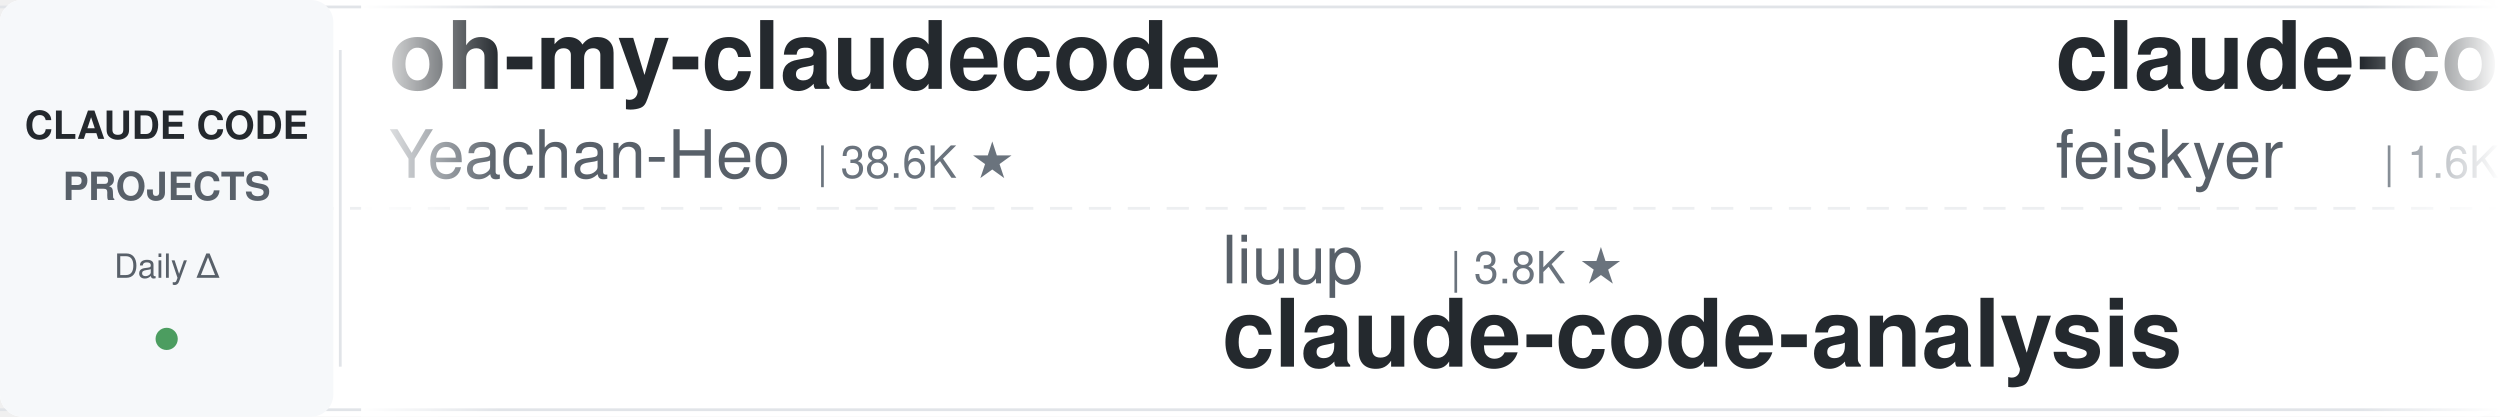
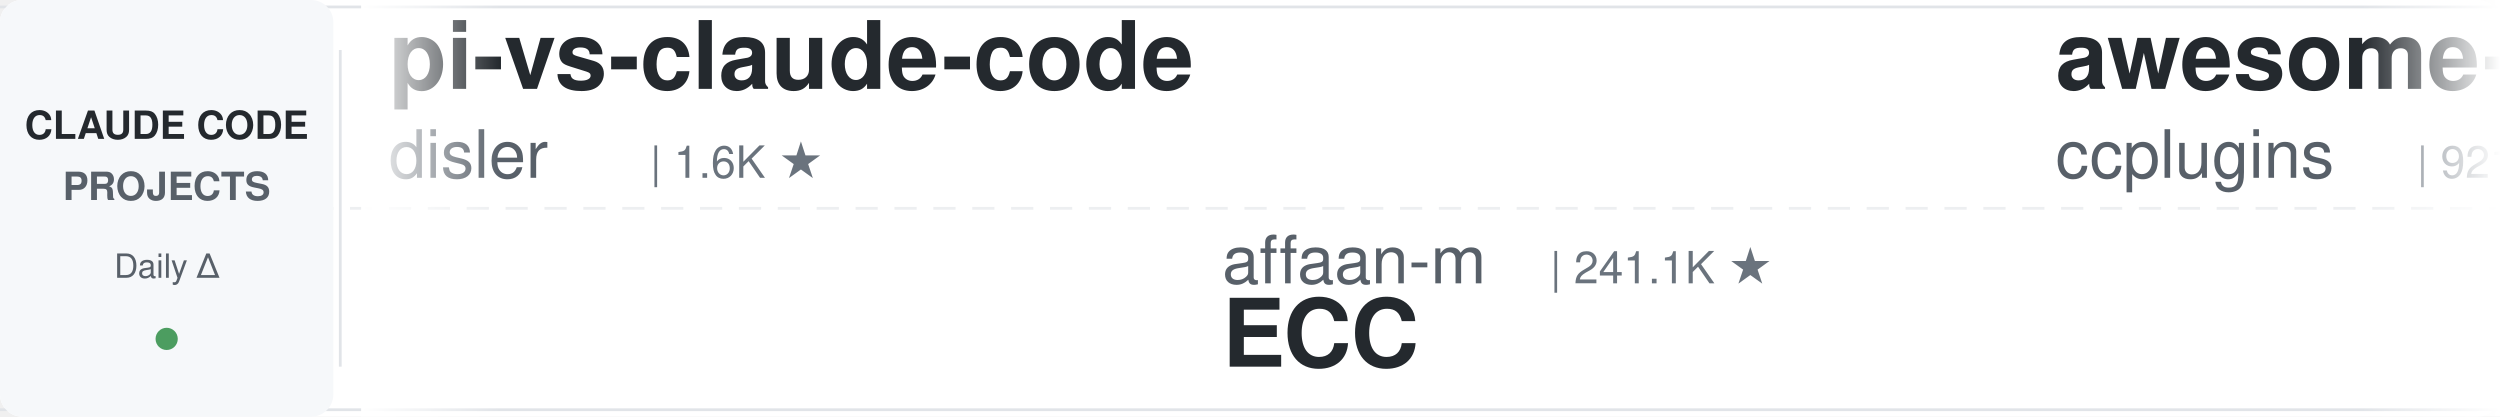
<svg xmlns="http://www.w3.org/2000/svg" width="900" height="150">
  <defs>
    <linearGradient id="leftFade" x1="0%" y1="0%" x2="100%" y2="0%">
      <stop offset="0%" style="stop-color:#ffffff;stop-opacity:1" />
      <stop offset="100%" style="stop-color:#ffffff;stop-opacity:0" />
    </linearGradient>
    <linearGradient id="rightFade" x1="0%" y1="0%" x2="100%" y2="0%">
      <stop offset="0%" style="stop-color:#ffffff;stop-opacity:0" />
      <stop offset="100%" style="stop-color:#ffffff;stop-opacity:1" />
    </linearGradient>
  </defs>
  <rect width="900" height="150" fill="#ffffff" rx="8" />
  <rect x="0" y="2" width="900" height="1" fill="#e1e4e8" />
  <rect x="0" y="147" width="900" height="1" fill="#e1e4e8" />
  <line x1="0" y1="75" x2="900" y2="75" stroke="#e1e4e8" stroke-width="1" stroke-dasharray="8 6" opacity="0.6" />
  <rect x="0" y="0" width="120" height="150" fill="#f6f8fa" rx="8" />
  <text x="60" y="50" font-family="-apple-system, BlinkMacSystemFont, 'Segoe UI', Helvetica, Arial, sans-serif" font-size="14" font-weight="600" fill="#24292e" text-anchor="middle">CLAUDE CODE</text>
  <text x="60" y="72" font-family="-apple-system, BlinkMacSystemFont, 'Segoe UI', Helvetica, Arial, sans-serif" font-size="14" font-weight="600" fill="#586069" text-anchor="middle">PROJECTS</text>
  <text x="60" y="100" font-family="-apple-system, BlinkMacSystemFont, 'Segoe UI', Helvetica, Arial, sans-serif" font-size="12" font-weight="500" fill="#586069" text-anchor="middle">Daily Δ</text>
  <circle cx="60" cy="122" r="4" fill="#22863a" opacity="0.8" />
  <rect x="122" y="18" width="1" height="114" fill="#e1e4e8" />
  <clipPath id="tickerClip">
    <rect x="130" y="0" width="770" height="150" />
  </clipPath>
  <g clip-path="url(#tickerClip)">
    <g id="tickerItems">
      <animateTransform attributeName="transform" attributeType="XML" type="translate" from="0 0" to="-3000 0" dur="54s" repeatCount="indefinite" />
      <g transform="translate(0, 0)">
-         <text x="140" y="32" font-family="-apple-system, BlinkMacSystemFont, 'Segoe UI', Helvetica, Arial, sans-serif" font-size="34" font-weight="600" fill="#24292e">oh-my-claudecode</text>
-         <text x="140" y="64" font-family="-apple-system, BlinkMacSystemFont, 'Segoe UI', Helvetica, Arial, sans-serif" font-size="24" font-weight="400" fill="#586069">Yeachan-Heo</text>
-         <text x="294" y="64" font-family="-apple-system, BlinkMacSystemFont, 'Segoe UI', Helvetica, Arial, sans-serif" font-size="16" font-weight="500" fill="#6a737d">| 38.6K ★</text>
+         <text x="140" y="32" font-family="-apple-system, BlinkMacSystemFont, 'Segoe UI', Helvetica, Arial, sans-serif" font-size="34" font-weight="600" fill="#24292e">pi-vs-claude-code</text>
+         <text x="140" y="64" font-family="-apple-system, BlinkMacSystemFont, 'Segoe UI', Helvetica, Arial, sans-serif" font-size="24" font-weight="400" fill="#586069">disler</text>
+         <text x="234" y="64" font-family="-apple-system, BlinkMacSystemFont, 'Segoe UI', Helvetica, Arial, sans-serif" font-size="16" font-weight="500" fill="#6a737d">| 1.6K ★</text>
      </g>
      <g transform="translate(300, 0)">
-         <text x="140" y="102" font-family="-apple-system, BlinkMacSystemFont, 'Segoe UI', Helvetica, Arial, sans-serif" font-size="24" font-weight="400" fill="#586069">liuup</text>
-         <text x="222" y="102" font-family="-apple-system, BlinkMacSystemFont, 'Segoe UI', Helvetica, Arial, sans-serif" font-size="16" font-weight="500" fill="#6a737d">| 3.8K ★</text>
-         <text x="140" y="132" font-family="-apple-system, BlinkMacSystemFont, 'Segoe UI', Helvetica, Arial, sans-serif" font-size="34" font-weight="600" fill="#24292e">claude-code-analysis</text>
+         <text x="140" y="102" font-family="-apple-system, BlinkMacSystemFont, 'Segoe UI', Helvetica, Arial, sans-serif" font-size="24" font-weight="400" fill="#586069">affaan-m</text>
+         <text x="258" y="102" font-family="-apple-system, BlinkMacSystemFont, 'Segoe UI', Helvetica, Arial, sans-serif" font-size="16" font-weight="500" fill="#6a737d">| 241.1K ★</text>
+         <text x="140" y="132" font-family="-apple-system, BlinkMacSystemFont, 'Segoe UI', Helvetica, Arial, sans-serif" font-size="34" font-weight="600" fill="#24292e">ECC</text>
      </g>
      <g transform="translate(600, 0)">
-         <text x="140" y="32" font-family="-apple-system, BlinkMacSystemFont, 'Segoe UI', Helvetica, Arial, sans-serif" font-size="34" font-weight="600" fill="#24292e">claude-code-settings</text>
-         <text x="140" y="64" font-family="-apple-system, BlinkMacSystemFont, 'Segoe UI', Helvetica, Arial, sans-serif" font-size="24" font-weight="400" fill="#586069">feiskyer</text>
-         <text x="258" y="64" font-family="-apple-system, BlinkMacSystemFont, 'Segoe UI', Helvetica, Arial, sans-serif" font-size="16" font-weight="500" fill="#6a737d">| 1.6K ★</text>
+         <text x="140" y="32" font-family="-apple-system, BlinkMacSystemFont, 'Segoe UI', Helvetica, Arial, sans-serif" font-size="34" font-weight="600" fill="#24292e">awesome-claude-code-plug...</text>
+         <text x="140" y="64" font-family="-apple-system, BlinkMacSystemFont, 'Segoe UI', Helvetica, Arial, sans-serif" font-size="24" font-weight="400" fill="#586069">ccplugins</text>
+         <text x="270" y="64" font-family="-apple-system, BlinkMacSystemFont, 'Segoe UI', Helvetica, Arial, sans-serif" font-size="16" font-weight="500" fill="#6a737d">| 921 ★</text>
      </g>
      <g transform="translate(900, 0)">
-         <text x="140" y="102" font-family="-apple-system, BlinkMacSystemFont, 'Segoe UI', Helvetica, Arial, sans-serif" font-size="24" font-weight="400" fill="#586069">krusemediallc</text>
-         <text x="318" y="102" font-family="-apple-system, BlinkMacSystemFont, 'Segoe UI', Helvetica, Arial, sans-serif" font-size="16" font-weight="500" fill="#6a737d">| 1.3K ★</text>
-         <text x="140" y="132" font-family="-apple-system, BlinkMacSystemFont, 'Segoe UI', Helvetica, Arial, sans-serif" font-size="34" font-weight="600" fill="#24292e">arcads-claude-code</text>
+         <text x="140" y="102" font-family="-apple-system, BlinkMacSystemFont, 'Segoe UI', Helvetica, Arial, sans-serif" font-size="24" font-weight="400" fill="#586069">edmund-io</text>
+         <text x="270" y="102" font-family="-apple-system, BlinkMacSystemFont, 'Segoe UI', Helvetica, Arial, sans-serif" font-size="16" font-weight="500" fill="#6a737d">| 1.5K ★</text>
+         <text x="140" y="132" font-family="-apple-system, BlinkMacSystemFont, 'Segoe UI', Helvetica, Arial, sans-serif" font-size="34" font-weight="600" fill="#24292e">edmunds-claude-code</text>
      </g>
      <g transform="translate(1200, 0)">
-         <text x="140" y="32" font-family="-apple-system, BlinkMacSystemFont, 'Segoe UI', Helvetica, Arial, sans-serif" font-size="34" font-weight="600" fill="#24292e">awesome-claude-code</text>
-         <text x="140" y="64" font-family="-apple-system, BlinkMacSystemFont, 'Segoe UI', Helvetica, Arial, sans-serif" font-size="24" font-weight="400" fill="#586069">jqueryscript</text>
-         <text x="306" y="64" font-family="-apple-system, BlinkMacSystemFont, 'Segoe UI', Helvetica, Arial, sans-serif" font-size="16" font-weight="500" fill="#6a737d">| 501 ★</text>
+         <text x="140" y="32" font-family="-apple-system, BlinkMacSystemFont, 'Segoe UI', Helvetica, Arial, sans-serif" font-size="34" font-weight="600" fill="#24292e">Claude-Code-Usage-Monito...</text>
+         <text x="140" y="64" font-family="-apple-system, BlinkMacSystemFont, 'Segoe UI', Helvetica, Arial, sans-serif" font-size="24" font-weight="400" fill="#586069">Maciek-roboblog</text>
+         <text x="342" y="64" font-family="-apple-system, BlinkMacSystemFont, 'Segoe UI', Helvetica, Arial, sans-serif" font-size="16" font-weight="500" fill="#6a737d">| 8.6K ★</text>
      </g>
      <g transform="translate(1500, 0)">
-         <text x="140" y="102" font-family="-apple-system, BlinkMacSystemFont, 'Segoe UI', Helvetica, Arial, sans-serif" font-size="24" font-weight="400" fill="#586069">shareAI-lab</text>
-         <text x="294" y="102" font-family="-apple-system, BlinkMacSystemFont, 'Segoe UI', Helvetica, Arial, sans-serif" font-size="16" font-weight="500" fill="#6a737d">| 74.6K ★</text>
-         <text x="140" y="132" font-family="-apple-system, BlinkMacSystemFont, 'Segoe UI', Helvetica, Arial, sans-serif" font-size="34" font-weight="600" fill="#24292e">learn-claude-code</text>
+         <text x="140" y="102" font-family="-apple-system, BlinkMacSystemFont, 'Segoe UI', Helvetica, Arial, sans-serif" font-size="24" font-weight="400" fill="#586069">andrew-kramer-inno</text>
+         <text x="378" y="102" font-family="-apple-system, BlinkMacSystemFont, 'Segoe UI', Helvetica, Arial, sans-serif" font-size="16" font-weight="500" fill="#6a737d">| 594 ★</text>
+         <text x="140" y="132" font-family="-apple-system, BlinkMacSystemFont, 'Segoe UI', Helvetica, Arial, sans-serif" font-size="34" font-weight="600" fill="#24292e">claude-code-source-build</text>
      </g>
      <g transform="translate(1800, 0)">
-         <text x="140" y="32" font-family="-apple-system, BlinkMacSystemFont, 'Segoe UI', Helvetica, Arial, sans-serif" font-size="34" font-weight="600" fill="#24292e">claude-code-book</text>
-         <text x="140" y="64" font-family="-apple-system, BlinkMacSystemFont, 'Segoe UI', Helvetica, Arial, sans-serif" font-size="24" font-weight="400" fill="#586069">lintsinghua</text>
-         <text x="294" y="64" font-family="-apple-system, BlinkMacSystemFont, 'Segoe UI', Helvetica, Arial, sans-serif" font-size="16" font-weight="500" fill="#6a737d">| 4.1K ★</text>
+         <text x="140" y="32" font-family="-apple-system, BlinkMacSystemFont, 'Segoe UI', Helvetica, Arial, sans-serif" font-size="34" font-weight="600" fill="#24292e">claude-code-my-workflow</text>
+         <text x="140" y="64" font-family="-apple-system, BlinkMacSystemFont, 'Segoe UI', Helvetica, Arial, sans-serif" font-size="24" font-weight="400" fill="#586069">pedrohcgs</text>
+         <text x="270" y="64" font-family="-apple-system, BlinkMacSystemFont, 'Segoe UI', Helvetica, Arial, sans-serif" font-size="16" font-weight="500" fill="#6a737d">| 1.5K ★</text>
      </g>
      <g transform="translate(2100, 0)">
-         <text x="140" y="102" font-family="-apple-system, BlinkMacSystemFont, 'Segoe UI', Helvetica, Arial, sans-serif" font-size="24" font-weight="400" fill="#586069">huangjia2019</text>
-         <text x="306" y="102" font-family="-apple-system, BlinkMacSystemFont, 'Segoe UI', Helvetica, Arial, sans-serif" font-size="16" font-weight="500" fill="#6a737d">| 1.1K ★</text>
-         <text x="140" y="132" font-family="-apple-system, BlinkMacSystemFont, 'Segoe UI', Helvetica, Arial, sans-serif" font-size="34" font-weight="600" fill="#24292e">claude-code-engineering</text>
+         <text x="140" y="102" font-family="-apple-system, BlinkMacSystemFont, 'Segoe UI', Helvetica, Arial, sans-serif" font-size="24" font-weight="400" fill="#586069">anthropics</text>
+         <text x="282" y="102" font-family="-apple-system, BlinkMacSystemFont, 'Segoe UI', Helvetica, Arial, sans-serif" font-size="16" font-weight="500" fill="#6a737d">| 8.7K ★</text>
+         <text x="140" y="132" font-family="-apple-system, BlinkMacSystemFont, 'Segoe UI', Helvetica, Arial, sans-serif" font-size="34" font-weight="600" fill="#24292e">claude-code-action</text>
      </g>
      <g transform="translate(2400, 0)">
-         <text x="140" y="32" font-family="-apple-system, BlinkMacSystemFont, 'Segoe UI', Helvetica, Arial, sans-serif" font-size="34" font-weight="600" fill="#24292e">claude-code-video-toolki...</text>
-         <text x="140" y="64" font-family="-apple-system, BlinkMacSystemFont, 'Segoe UI', Helvetica, Arial, sans-serif" font-size="24" font-weight="400" fill="#586069">digitalsamba</text>
-         <text x="306" y="64" font-family="-apple-system, BlinkMacSystemFont, 'Segoe UI', Helvetica, Arial, sans-serif" font-size="16" font-weight="500" fill="#6a737d">| 2.0K ★</text>
+         <text x="140" y="32" font-family="-apple-system, BlinkMacSystemFont, 'Segoe UI', Helvetica, Arial, sans-serif" font-size="34" font-weight="600" fill="#24292e">how-claude-code-works</text>
+         <text x="140" y="64" font-family="-apple-system, BlinkMacSystemFont, 'Segoe UI', Helvetica, Arial, sans-serif" font-size="24" font-weight="400" fill="#586069">Windy3f3f3f3f</text>
+         <text x="318" y="64" font-family="-apple-system, BlinkMacSystemFont, 'Segoe UI', Helvetica, Arial, sans-serif" font-size="16" font-weight="500" fill="#6a737d">| 3.5K ★</text>
      </g>
      <g transform="translate(2700, 0)">
+         <text x="140" y="102" font-family="-apple-system, BlinkMacSystemFont, 'Segoe UI', Helvetica, Arial, sans-serif" font-size="24" font-weight="400" fill="#586069">daymade</text>
+         <text x="246" y="102" font-family="-apple-system, BlinkMacSystemFont, 'Segoe UI', Helvetica, Arial, sans-serif" font-size="16" font-weight="500" fill="#6a737d">| 1.3K ★</text>
+         <text x="140" y="132" font-family="-apple-system, BlinkMacSystemFont, 'Segoe UI', Helvetica, Arial, sans-serif" font-size="34" font-weight="600" fill="#24292e">claude-code-skills</text>
+       </g>
+       <g transform="translate(3000, 0)">
+         <text x="140" y="32" font-family="-apple-system, BlinkMacSystemFont, 'Segoe UI', Helvetica, Arial, sans-serif" font-size="34" font-weight="600" fill="#24292e">pi-vs-claude-code</text>
+         <text x="140" y="64" font-family="-apple-system, BlinkMacSystemFont, 'Segoe UI', Helvetica, Arial, sans-serif" font-size="24" font-weight="400" fill="#586069">disler</text>
+         <text x="234" y="64" font-family="-apple-system, BlinkMacSystemFont, 'Segoe UI', Helvetica, Arial, sans-serif" font-size="16" font-weight="500" fill="#6a737d">| 1.6K ★</text>
+       </g>
+       <g transform="translate(3300, 0)">
        <text x="140" y="102" font-family="-apple-system, BlinkMacSystemFont, 'Segoe UI', Helvetica, Arial, sans-serif" font-size="24" font-weight="400" fill="#586069">affaan-m</text>
-         <text x="258" y="102" font-family="-apple-system, BlinkMacSystemFont, 'Segoe UI', Helvetica, Arial, sans-serif" font-size="16" font-weight="500" fill="#6a737d">| 241.0K ★</text>
+         <text x="258" y="102" font-family="-apple-system, BlinkMacSystemFont, 'Segoe UI', Helvetica, Arial, sans-serif" font-size="16" font-weight="500" fill="#6a737d">| 241.1K ★</text>
        <text x="140" y="132" font-family="-apple-system, BlinkMacSystemFont, 'Segoe UI', Helvetica, Arial, sans-serif" font-size="34" font-weight="600" fill="#24292e">ECC</text>
      </g>
-       <g transform="translate(3000, 0)">
-         <text x="140" y="32" font-family="-apple-system, BlinkMacSystemFont, 'Segoe UI', Helvetica, Arial, sans-serif" font-size="34" font-weight="600" fill="#24292e">oh-my-claudecode</text>
-         <text x="140" y="64" font-family="-apple-system, BlinkMacSystemFont, 'Segoe UI', Helvetica, Arial, sans-serif" font-size="24" font-weight="400" fill="#586069">Yeachan-Heo</text>
-         <text x="294" y="64" font-family="-apple-system, BlinkMacSystemFont, 'Segoe UI', Helvetica, Arial, sans-serif" font-size="16" font-weight="500" fill="#6a737d">| 38.6K ★</text>
-       </g>
-       <g transform="translate(3300, 0)">
-         <text x="140" y="102" font-family="-apple-system, BlinkMacSystemFont, 'Segoe UI', Helvetica, Arial, sans-serif" font-size="24" font-weight="400" fill="#586069">liuup</text>
-         <text x="222" y="102" font-family="-apple-system, BlinkMacSystemFont, 'Segoe UI', Helvetica, Arial, sans-serif" font-size="16" font-weight="500" fill="#6a737d">| 3.8K ★</text>
-         <text x="140" y="132" font-family="-apple-system, BlinkMacSystemFont, 'Segoe UI', Helvetica, Arial, sans-serif" font-size="34" font-weight="600" fill="#24292e">claude-code-analysis</text>
-       </g>
      <g transform="translate(3600, 0)">
-         <text x="140" y="32" font-family="-apple-system, BlinkMacSystemFont, 'Segoe UI', Helvetica, Arial, sans-serif" font-size="34" font-weight="600" fill="#24292e">claude-code-settings</text>
-         <text x="140" y="64" font-family="-apple-system, BlinkMacSystemFont, 'Segoe UI', Helvetica, Arial, sans-serif" font-size="24" font-weight="400" fill="#586069">feiskyer</text>
-         <text x="258" y="64" font-family="-apple-system, BlinkMacSystemFont, 'Segoe UI', Helvetica, Arial, sans-serif" font-size="16" font-weight="500" fill="#6a737d">| 1.6K ★</text>
+         <text x="140" y="32" font-family="-apple-system, BlinkMacSystemFont, 'Segoe UI', Helvetica, Arial, sans-serif" font-size="34" font-weight="600" fill="#24292e">awesome-claude-code-plug...</text>
+         <text x="140" y="64" font-family="-apple-system, BlinkMacSystemFont, 'Segoe UI', Helvetica, Arial, sans-serif" font-size="24" font-weight="400" fill="#586069">ccplugins</text>
+         <text x="270" y="64" font-family="-apple-system, BlinkMacSystemFont, 'Segoe UI', Helvetica, Arial, sans-serif" font-size="16" font-weight="500" fill="#6a737d">| 921 ★</text>
      </g>
      <g transform="translate(3900, 0)">
-         <text x="140" y="102" font-family="-apple-system, BlinkMacSystemFont, 'Segoe UI', Helvetica, Arial, sans-serif" font-size="24" font-weight="400" fill="#586069">krusemediallc</text>
-         <text x="318" y="102" font-family="-apple-system, BlinkMacSystemFont, 'Segoe UI', Helvetica, Arial, sans-serif" font-size="16" font-weight="500" fill="#6a737d">| 1.3K ★</text>
-         <text x="140" y="132" font-family="-apple-system, BlinkMacSystemFont, 'Segoe UI', Helvetica, Arial, sans-serif" font-size="34" font-weight="600" fill="#24292e">arcads-claude-code</text>
+         <text x="140" y="102" font-family="-apple-system, BlinkMacSystemFont, 'Segoe UI', Helvetica, Arial, sans-serif" font-size="24" font-weight="400" fill="#586069">edmund-io</text>
+         <text x="270" y="102" font-family="-apple-system, BlinkMacSystemFont, 'Segoe UI', Helvetica, Arial, sans-serif" font-size="16" font-weight="500" fill="#6a737d">| 1.5K ★</text>
+         <text x="140" y="132" font-family="-apple-system, BlinkMacSystemFont, 'Segoe UI', Helvetica, Arial, sans-serif" font-size="34" font-weight="600" fill="#24292e">edmunds-claude-code</text>
      </g>
    </g>
  </g>
  <rect x="130" y="0" width="50" height="150" fill="url(#leftFade)" />
  <rect x="850" y="0" width="50" height="150" fill="url(#rightFade)" />
</svg>
